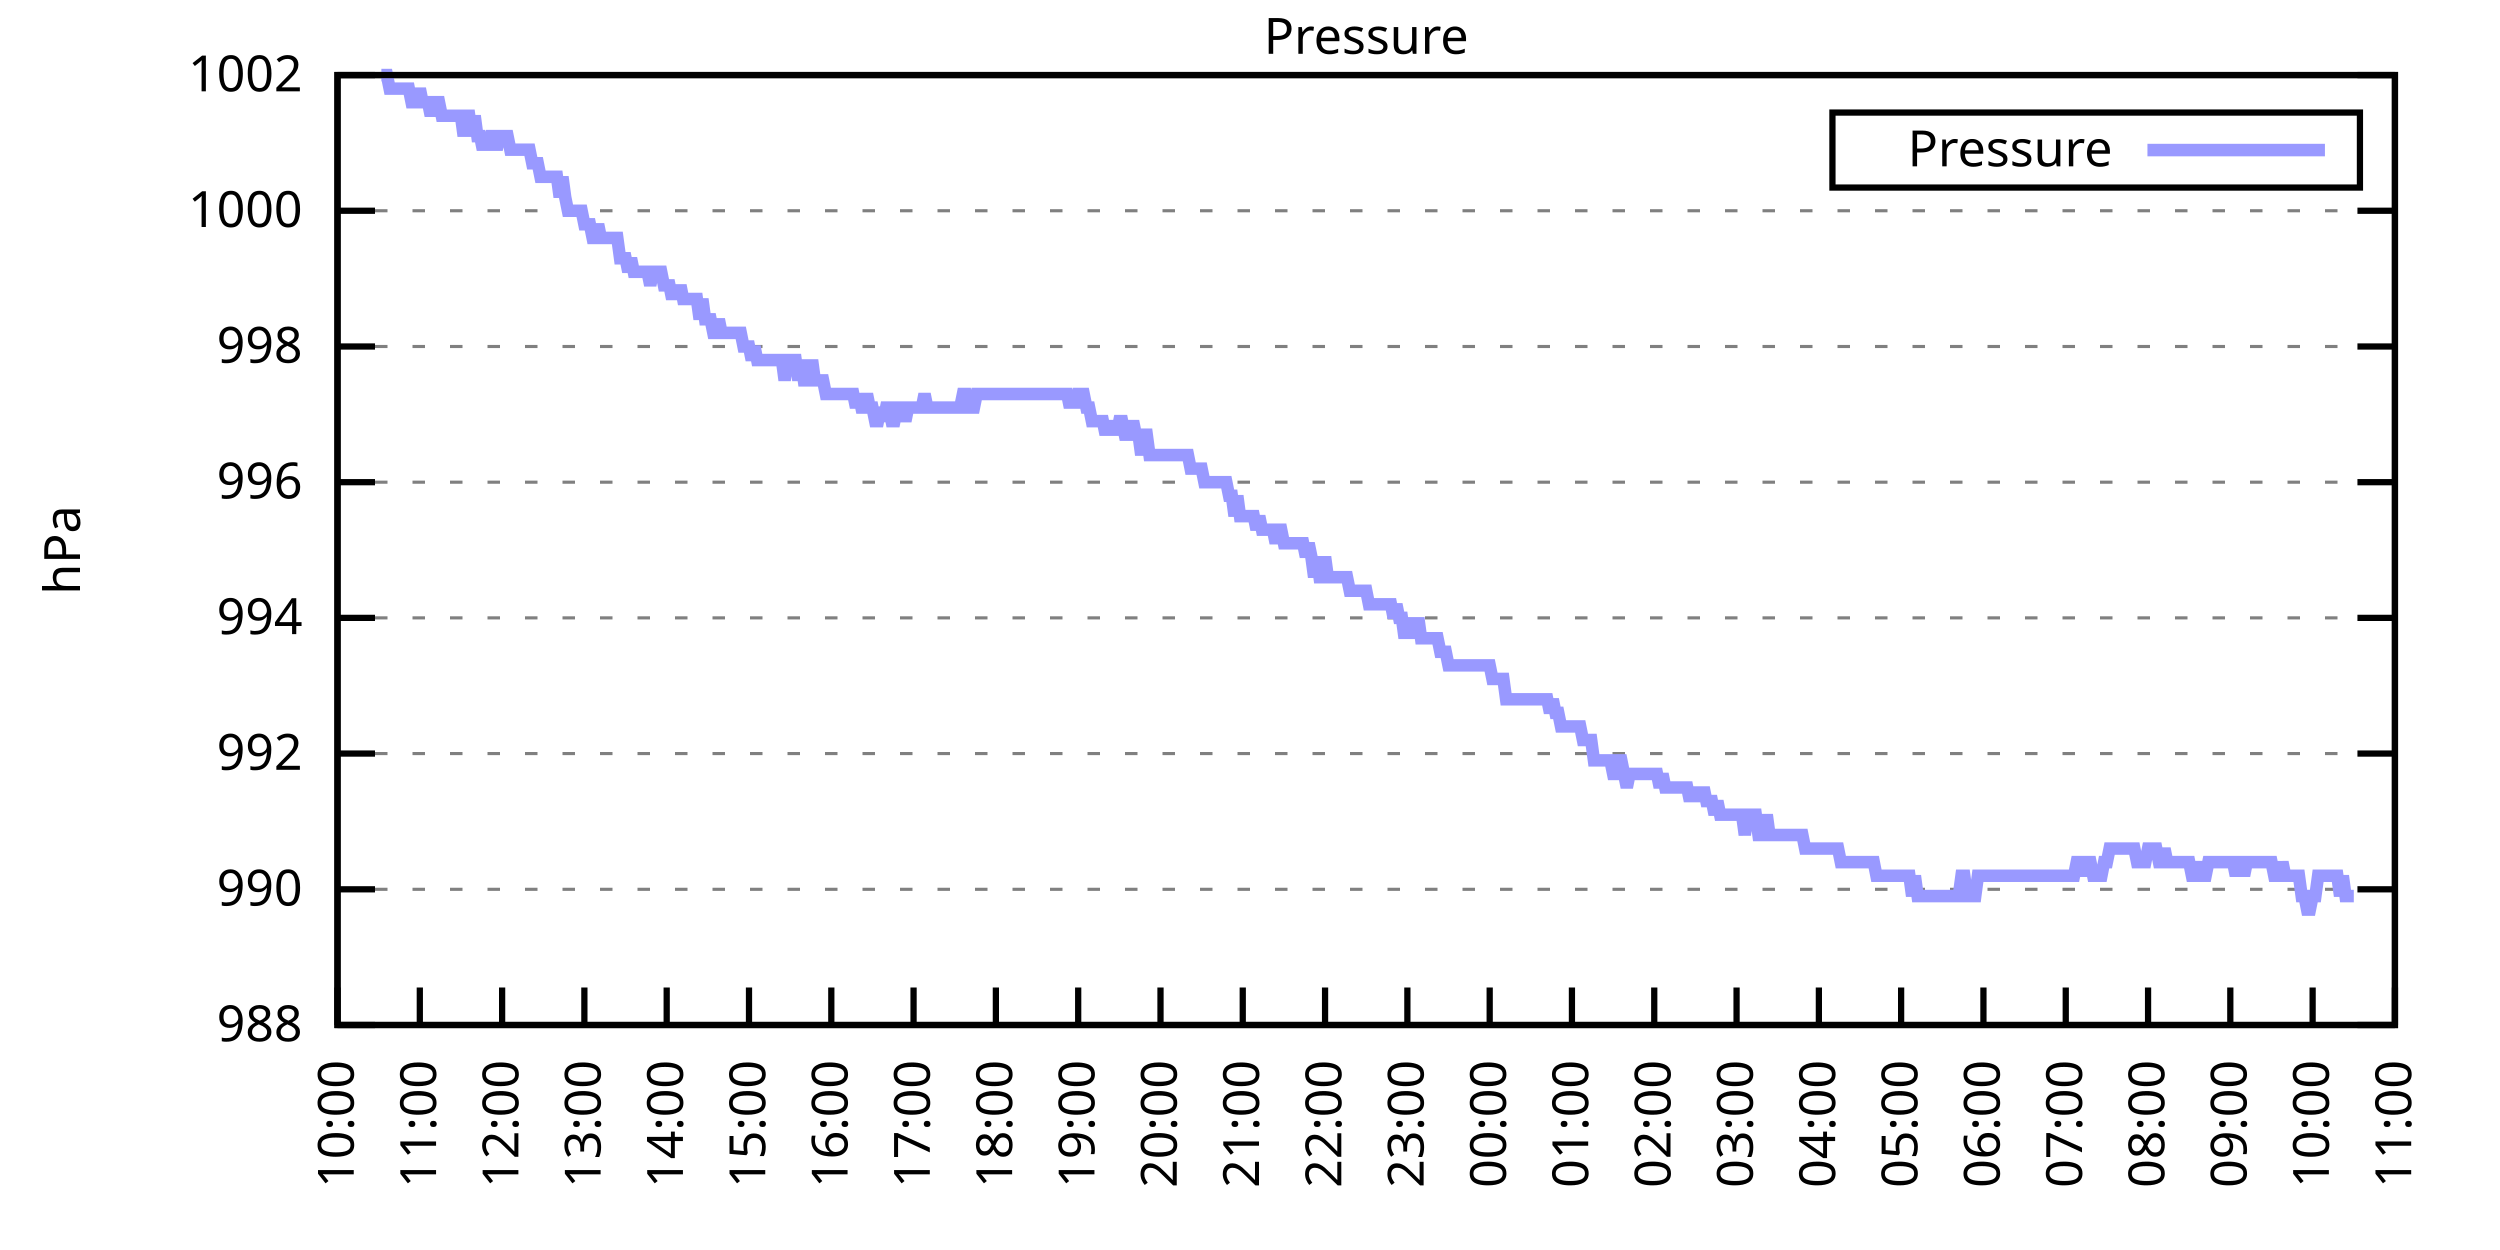
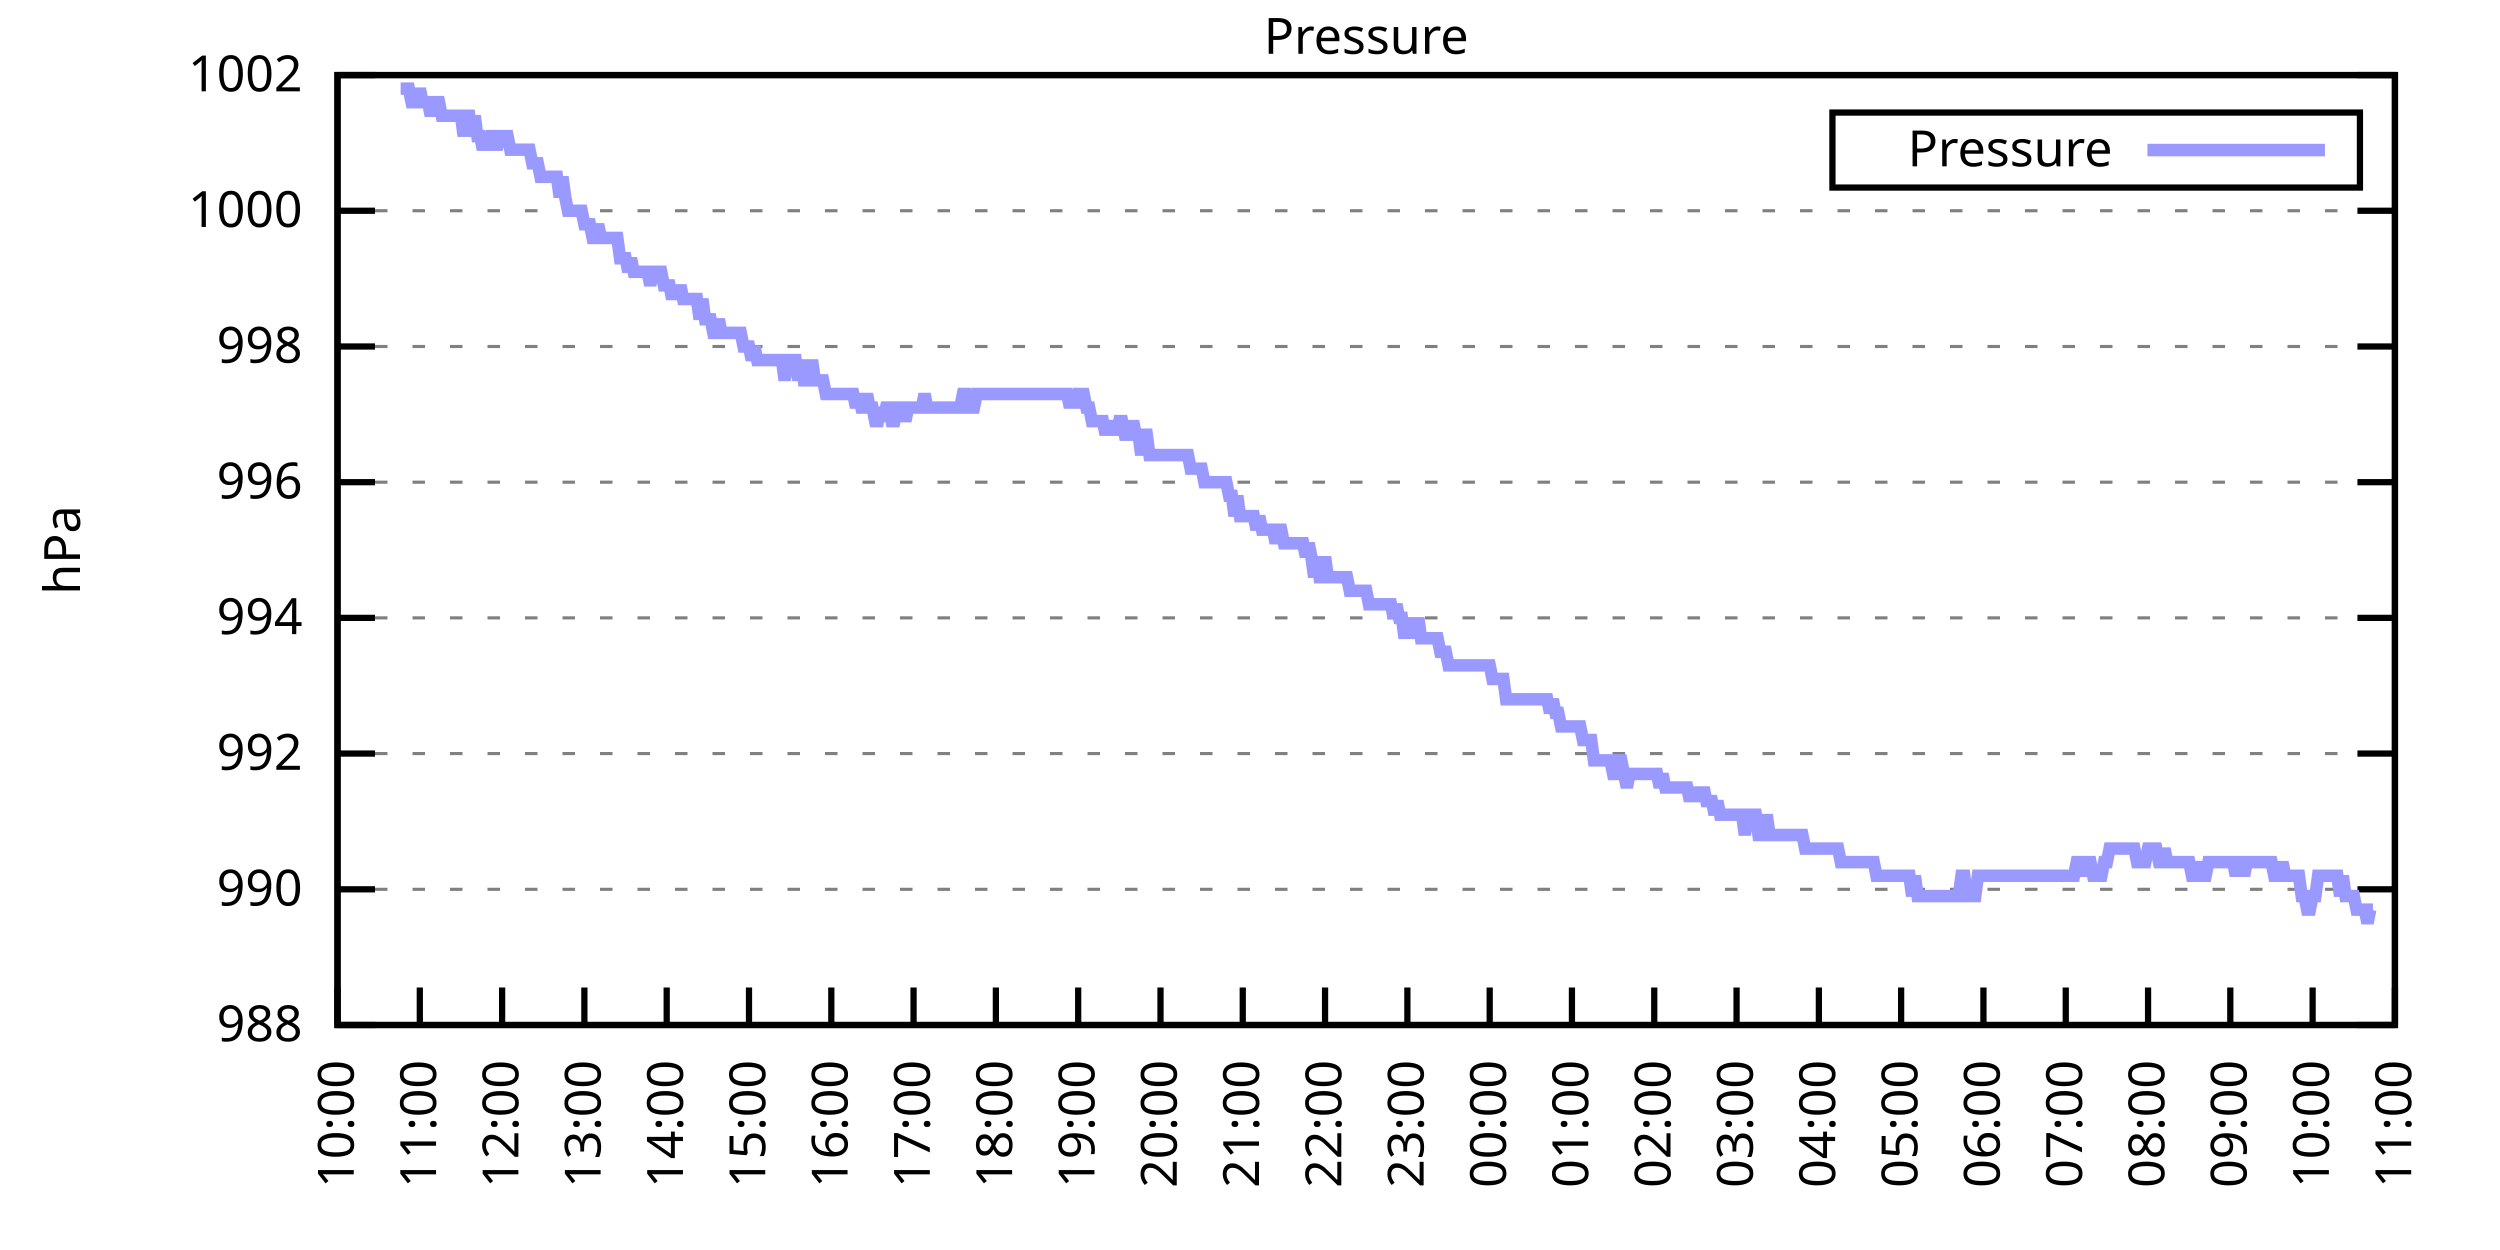
<svg xmlns="http://www.w3.org/2000/svg" xmlns:xlink="http://www.w3.org/1999/xlink" width="400" height="200" viewBox="0 0 400 200">
  <g id="gnuplot_canvas">
    <rect x="0" y="0" width="400" height="200" fill="none" />
    <defs>
      <circle id="gpDot" r="0.5" stroke-width="0.5" stroke="currentColor" />
      <path id="gpPt0" stroke-width="0.333" stroke="currentColor" d="M-1,0 h2 M0,-1 v2" />
      <path id="gpPt1" stroke-width="0.333" stroke="currentColor" d="M-1,-1 L1,1 M1,-1 L-1,1" />
      <path id="gpPt2" stroke-width="0.333" stroke="currentColor" d="M-1,0 L1,0 M0,-1 L0,1 M-1,-1 L1,1 M-1,1 L1,-1" />
      <rect id="gpPt3" stroke-width="0.333" stroke="currentColor" x="-1" y="-1" width="2" height="2" />
      <rect id="gpPt4" stroke-width="0.333" stroke="currentColor" fill="currentColor" x="-1" y="-1" width="2" height="2" />
      <circle id="gpPt5" stroke-width="0.333" stroke="currentColor" cx="0" cy="0" r="1" />
      <use xlink:href="#gpPt5" id="gpPt6" fill="currentColor" stroke="none" />
      <path id="gpPt7" stroke-width="0.333" stroke="currentColor" d="M0,-1.33 L-1.33,0.67 L1.33,0.67 z" />
      <use xlink:href="#gpPt7" id="gpPt8" fill="currentColor" stroke="none" />
      <use xlink:href="#gpPt7" id="gpPt9" stroke="currentColor" transform="rotate(180)" />
      <use xlink:href="#gpPt9" id="gpPt10" fill="currentColor" stroke="none" />
      <use xlink:href="#gpPt3" id="gpPt11" stroke="currentColor" transform="rotate(45)" />
      <use xlink:href="#gpPt11" id="gpPt12" fill="currentColor" stroke="none" />
      <path id="gpPt13" stroke-width="0.333" stroke="currentColor" d="M0,1.330 L1.265,0.411 L0.782,-1.067 L-0.782,-1.076 L-1.265,0.411 z" />
      <use xlink:href="#gpPt13" id="gpPt14" fill="currentColor" stroke="none" />
      <filter id="textbox" filterUnits="objectBoundingBox" x="0" y="0" height="1" width="1">
        <feFlood flood-color="white" flood-opacity="1" result="bgnd" />
        <feComposite in="SourceGraphic" in2="bgnd" operator="atop" />
      </filter>
      <filter id="greybox" filterUnits="objectBoundingBox" x="0" y="0" height="1" width="1">
        <feFlood flood-color="lightgrey" flood-opacity="1" result="grey" />
        <feComposite in="SourceGraphic" in2="grey" operator="atop" />
      </filter>
    </defs>
    <g fill="none" color="white" stroke="currentColor" stroke-width="1.00" stroke-linecap="butt" stroke-linejoin="miter">
</g>
    <g fill="none" color="black" stroke="currentColor" stroke-width="1.00" stroke-linecap="butt" stroke-linejoin="miter">
      <g stroke="none" shape-rendering="crispEdges">
        <polygon fill="rgb(255, 255, 255)" points="54.00,164.00 383.18,164.00 383.18,12.02 54.00,12.02 " />
      </g>
    </g>
    <g fill="none" color="black" stroke="currentColor" stroke-width="1.00" stroke-linecap="butt" stroke-linejoin="miter">
</g>
    <g fill="none" color="black" stroke="black" stroke-width="0.50" stroke-linecap="butt" stroke-linejoin="miter">
</g>
    <g fill="none" color="gray" stroke="currentColor" stroke-width="0.50" stroke-linecap="butt" stroke-linejoin="miter">
      <path stroke="gray" stroke-dasharray="2,4" class="gridline" d="M54.00,164.00 L383.19,164.00  " />
    </g>
    <g fill="none" color="gray" stroke="gray" stroke-width="1.00" stroke-linecap="butt" stroke-linejoin="miter">
</g>
    <g fill="none" color="black" stroke="currentColor" stroke-width="1.00" stroke-linecap="butt" stroke-linejoin="miter">
      <path stroke="black" d="M54.00,164.00 L60.00,164.00 M383.19,164.00 L377.19,164.00  " />
      <g transform="translate(48.40,166.60)" stroke="none" fill="black" font-family="Sans" font-size="8.00" text-anchor="end">
        <text>
          <tspan font-family="Sans"> 988</tspan>
        </text>
      </g>
    </g>
    <g fill="none" color="black" stroke="currentColor" stroke-width="1.00" stroke-linecap="butt" stroke-linejoin="miter">
</g>
    <g fill="none" color="black" stroke="black" stroke-width="0.50" stroke-linecap="butt" stroke-linejoin="miter">
</g>
    <g fill="none" color="gray" stroke="currentColor" stroke-width="0.50" stroke-linecap="butt" stroke-linejoin="miter">
      <path stroke="gray" stroke-dasharray="2,4" class="gridline" d="M54.00,142.29 L383.19,142.29  " />
    </g>
    <g fill="none" color="gray" stroke="gray" stroke-width="1.00" stroke-linecap="butt" stroke-linejoin="miter">
</g>
    <g fill="none" color="black" stroke="currentColor" stroke-width="1.00" stroke-linecap="butt" stroke-linejoin="miter">
      <path stroke="black" d="M54.00,142.29 L60.00,142.29 M383.19,142.29 L377.19,142.29  " />
      <g transform="translate(48.40,144.89)" stroke="none" fill="black" font-family="Sans" font-size="8.00" text-anchor="end">
        <text>
          <tspan font-family="Sans"> 990</tspan>
        </text>
      </g>
    </g>
    <g fill="none" color="black" stroke="currentColor" stroke-width="1.00" stroke-linecap="butt" stroke-linejoin="miter">
</g>
    <g fill="none" color="black" stroke="black" stroke-width="0.50" stroke-linecap="butt" stroke-linejoin="miter">
</g>
    <g fill="none" color="gray" stroke="currentColor" stroke-width="0.50" stroke-linecap="butt" stroke-linejoin="miter">
      <path stroke="gray" stroke-dasharray="2,4" class="gridline" d="M54.00,120.57 L383.19,120.57  " />
    </g>
    <g fill="none" color="gray" stroke="gray" stroke-width="1.00" stroke-linecap="butt" stroke-linejoin="miter">
</g>
    <g fill="none" color="black" stroke="currentColor" stroke-width="1.00" stroke-linecap="butt" stroke-linejoin="miter">
      <path stroke="black" d="M54.00,120.57 L60.00,120.57 M383.19,120.57 L377.19,120.57  " />
      <g transform="translate(48.40,123.17)" stroke="none" fill="black" font-family="Sans" font-size="8.00" text-anchor="end">
        <text>
          <tspan font-family="Sans"> 992</tspan>
        </text>
      </g>
    </g>
    <g fill="none" color="black" stroke="currentColor" stroke-width="1.00" stroke-linecap="butt" stroke-linejoin="miter">
</g>
    <g fill="none" color="black" stroke="black" stroke-width="0.50" stroke-linecap="butt" stroke-linejoin="miter">
</g>
    <g fill="none" color="gray" stroke="currentColor" stroke-width="0.50" stroke-linecap="butt" stroke-linejoin="miter">
      <path stroke="gray" stroke-dasharray="2,4" class="gridline" d="M54.00,98.86 L383.19,98.86  " />
    </g>
    <g fill="none" color="gray" stroke="gray" stroke-width="1.00" stroke-linecap="butt" stroke-linejoin="miter">
</g>
    <g fill="none" color="black" stroke="currentColor" stroke-width="1.00" stroke-linecap="butt" stroke-linejoin="miter">
      <path stroke="black" d="M54.00,98.86 L60.00,98.86 M383.19,98.86 L377.19,98.86  " />
      <g transform="translate(48.40,101.46)" stroke="none" fill="black" font-family="Sans" font-size="8.00" text-anchor="end">
        <text>
          <tspan font-family="Sans"> 994</tspan>
        </text>
      </g>
    </g>
    <g fill="none" color="black" stroke="currentColor" stroke-width="1.00" stroke-linecap="butt" stroke-linejoin="miter">
</g>
    <g fill="none" color="black" stroke="black" stroke-width="0.50" stroke-linecap="butt" stroke-linejoin="miter">
</g>
    <g fill="none" color="gray" stroke="currentColor" stroke-width="0.50" stroke-linecap="butt" stroke-linejoin="miter">
      <path stroke="gray" stroke-dasharray="2,4" class="gridline" d="M54.00,77.15 L383.19,77.15  " />
    </g>
    <g fill="none" color="gray" stroke="gray" stroke-width="1.00" stroke-linecap="butt" stroke-linejoin="miter">
</g>
    <g fill="none" color="black" stroke="currentColor" stroke-width="1.00" stroke-linecap="butt" stroke-linejoin="miter">
      <path stroke="black" d="M54.00,77.15 L60.00,77.15 M383.19,77.15 L377.19,77.15  " />
      <g transform="translate(48.40,79.75)" stroke="none" fill="black" font-family="Sans" font-size="8.00" text-anchor="end">
        <text>
          <tspan font-family="Sans"> 996</tspan>
        </text>
      </g>
    </g>
    <g fill="none" color="black" stroke="currentColor" stroke-width="1.00" stroke-linecap="butt" stroke-linejoin="miter">
</g>
    <g fill="none" color="black" stroke="black" stroke-width="0.50" stroke-linecap="butt" stroke-linejoin="miter">
</g>
    <g fill="none" color="gray" stroke="currentColor" stroke-width="0.50" stroke-linecap="butt" stroke-linejoin="miter">
      <path stroke="gray" stroke-dasharray="2,4" class="gridline" d="M54.00,55.44 L383.19,55.44  " />
    </g>
    <g fill="none" color="gray" stroke="gray" stroke-width="1.00" stroke-linecap="butt" stroke-linejoin="miter">
</g>
    <g fill="none" color="black" stroke="currentColor" stroke-width="1.00" stroke-linecap="butt" stroke-linejoin="miter">
      <path stroke="black" d="M54.00,55.44 L60.00,55.44 M383.19,55.44 L377.19,55.44  " />
      <g transform="translate(48.40,58.04)" stroke="none" fill="black" font-family="Sans" font-size="8.00" text-anchor="end">
        <text>
          <tspan font-family="Sans"> 998</tspan>
        </text>
      </g>
    </g>
    <g fill="none" color="black" stroke="currentColor" stroke-width="1.00" stroke-linecap="butt" stroke-linejoin="miter">
</g>
    <g fill="none" color="black" stroke="black" stroke-width="0.50" stroke-linecap="butt" stroke-linejoin="miter">
</g>
    <g fill="none" color="gray" stroke="currentColor" stroke-width="0.50" stroke-linecap="butt" stroke-linejoin="miter">
      <path stroke="gray" stroke-dasharray="2,4" class="gridline" d="M54.00,33.72 L383.19,33.72  " />
    </g>
    <g fill="none" color="gray" stroke="gray" stroke-width="1.00" stroke-linecap="butt" stroke-linejoin="miter">
</g>
    <g fill="none" color="black" stroke="currentColor" stroke-width="1.00" stroke-linecap="butt" stroke-linejoin="miter">
      <path stroke="black" d="M54.00,33.72 L60.00,33.72 M383.19,33.72 L377.19,33.72  " />
      <g transform="translate(48.40,36.32)" stroke="none" fill="black" font-family="Sans" font-size="8.00" text-anchor="end">
        <text>
          <tspan font-family="Sans"> 1000</tspan>
        </text>
      </g>
    </g>
    <g fill="none" color="black" stroke="currentColor" stroke-width="1.00" stroke-linecap="butt" stroke-linejoin="miter">
</g>
    <g fill="none" color="black" stroke="black" stroke-width="0.50" stroke-linecap="butt" stroke-linejoin="miter">
</g>
    <g fill="none" color="gray" stroke="currentColor" stroke-width="0.50" stroke-linecap="butt" stroke-linejoin="miter">
      <path stroke="gray" stroke-dasharray="2,4" class="gridline" d="M54.00,12.01 L383.19,12.01  " />
    </g>
    <g fill="none" color="gray" stroke="gray" stroke-width="1.00" stroke-linecap="butt" stroke-linejoin="miter">
</g>
    <g fill="none" color="black" stroke="currentColor" stroke-width="1.00" stroke-linecap="butt" stroke-linejoin="miter">
      <path stroke="black" d="M54.00,12.01 L60.00,12.01 M383.19,12.01 L377.19,12.01  " />
      <g transform="translate(48.40,14.61)" stroke="none" fill="black" font-family="Sans" font-size="8.00" text-anchor="end">
        <text>
          <tspan font-family="Sans"> 1002</tspan>
        </text>
      </g>
    </g>
    <g fill="none" color="black" stroke="currentColor" stroke-width="1.00" stroke-linecap="butt" stroke-linejoin="miter">
      <path stroke="black" d="M54.00,164.00 L54.00,158.00  " />
      <g transform="translate(56.60,169.60) rotate(270.00)" stroke="none" fill="black" font-family="Sans" font-size="8.00" text-anchor="end">
        <text>
          <tspan font-family="Sans">10:00</tspan>
        </text>
      </g>
    </g>
    <g fill="none" color="black" stroke="currentColor" stroke-width="1.00" stroke-linecap="butt" stroke-linejoin="miter">
      <path stroke="black" d="M67.17,164.00 L67.17,158.00  " />
      <g transform="translate(69.77,169.60) rotate(270.00)" stroke="none" fill="black" font-family="Sans" font-size="8.00" text-anchor="end">
        <text>
          <tspan font-family="Sans">11:00</tspan>
        </text>
      </g>
    </g>
    <g fill="none" color="black" stroke="currentColor" stroke-width="1.00" stroke-linecap="butt" stroke-linejoin="miter">
      <path stroke="black" d="M80.34,164.00 L80.34,158.00  " />
      <g transform="translate(82.94,169.60) rotate(270.00)" stroke="none" fill="black" font-family="Sans" font-size="8.00" text-anchor="end">
        <text>
          <tspan font-family="Sans">12:00</tspan>
        </text>
      </g>
    </g>
    <g fill="none" color="black" stroke="currentColor" stroke-width="1.00" stroke-linecap="butt" stroke-linejoin="miter">
      <path stroke="black" d="M93.50,164.00 L93.50,158.00  " />
      <g transform="translate(96.10,169.60) rotate(270.00)" stroke="none" fill="black" font-family="Sans" font-size="8.00" text-anchor="end">
        <text>
          <tspan font-family="Sans">13:00</tspan>
        </text>
      </g>
    </g>
    <g fill="none" color="black" stroke="currentColor" stroke-width="1.00" stroke-linecap="butt" stroke-linejoin="miter">
      <path stroke="black" d="M106.67,164.00 L106.67,158.00  " />
      <g transform="translate(109.27,169.60) rotate(270.00)" stroke="none" fill="black" font-family="Sans" font-size="8.00" text-anchor="end">
        <text>
          <tspan font-family="Sans">14:00</tspan>
        </text>
      </g>
    </g>
    <g fill="none" color="black" stroke="currentColor" stroke-width="1.00" stroke-linecap="butt" stroke-linejoin="miter">
      <path stroke="black" d="M119.84,164.00 L119.84,158.00  " />
      <g transform="translate(122.44,169.60) rotate(270.00)" stroke="none" fill="black" font-family="Sans" font-size="8.00" text-anchor="end">
        <text>
          <tspan font-family="Sans">15:00</tspan>
        </text>
      </g>
    </g>
    <g fill="none" color="black" stroke="currentColor" stroke-width="1.00" stroke-linecap="butt" stroke-linejoin="miter">
      <path stroke="black" d="M133.01,164.00 L133.01,158.00  " />
      <g transform="translate(135.61,169.60) rotate(270.00)" stroke="none" fill="black" font-family="Sans" font-size="8.00" text-anchor="end">
        <text>
          <tspan font-family="Sans">16:00</tspan>
        </text>
      </g>
    </g>
    <g fill="none" color="black" stroke="currentColor" stroke-width="1.00" stroke-linecap="butt" stroke-linejoin="miter">
      <path stroke="black" d="M146.17,164.00 L146.17,158.00  " />
      <g transform="translate(148.77,169.60) rotate(270.00)" stroke="none" fill="black" font-family="Sans" font-size="8.00" text-anchor="end">
        <text>
          <tspan font-family="Sans">17:00</tspan>
        </text>
      </g>
    </g>
    <g fill="none" color="black" stroke="currentColor" stroke-width="1.00" stroke-linecap="butt" stroke-linejoin="miter">
      <path stroke="black" d="M159.34,164.00 L159.34,158.00  " />
      <g transform="translate(161.94,169.60) rotate(270.00)" stroke="none" fill="black" font-family="Sans" font-size="8.00" text-anchor="end">
        <text>
          <tspan font-family="Sans">18:00</tspan>
        </text>
      </g>
    </g>
    <g fill="none" color="black" stroke="currentColor" stroke-width="1.00" stroke-linecap="butt" stroke-linejoin="miter">
      <path stroke="black" d="M172.51,164.00 L172.51,158.00  " />
      <g transform="translate(175.11,169.60) rotate(270.00)" stroke="none" fill="black" font-family="Sans" font-size="8.00" text-anchor="end">
        <text>
          <tspan font-family="Sans">19:00</tspan>
        </text>
      </g>
    </g>
    <g fill="none" color="black" stroke="currentColor" stroke-width="1.00" stroke-linecap="butt" stroke-linejoin="miter">
      <path stroke="black" d="M185.68,164.00 L185.68,158.00  " />
      <g transform="translate(188.28,169.60) rotate(270.00)" stroke="none" fill="black" font-family="Sans" font-size="8.00" text-anchor="end">
        <text>
          <tspan font-family="Sans">20:00</tspan>
        </text>
      </g>
    </g>
    <g fill="none" color="black" stroke="currentColor" stroke-width="1.00" stroke-linecap="butt" stroke-linejoin="miter">
      <path stroke="black" d="M198.84,164.00 L198.84,158.00  " />
      <g transform="translate(201.44,169.60) rotate(270.00)" stroke="none" fill="black" font-family="Sans" font-size="8.00" text-anchor="end">
        <text>
          <tspan font-family="Sans">21:00</tspan>
        </text>
      </g>
    </g>
    <g fill="none" color="black" stroke="currentColor" stroke-width="1.00" stroke-linecap="butt" stroke-linejoin="miter">
      <path stroke="black" d="M212.01,164.00 L212.01,158.00  " />
      <g transform="translate(214.61,169.60) rotate(270.00)" stroke="none" fill="black" font-family="Sans" font-size="8.00" text-anchor="end">
        <text>
          <tspan font-family="Sans">22:00</tspan>
        </text>
      </g>
    </g>
    <g fill="none" color="black" stroke="currentColor" stroke-width="1.00" stroke-linecap="butt" stroke-linejoin="miter">
      <path stroke="black" d="M225.18,164.00 L225.18,158.00  " />
      <g transform="translate(227.78,169.60) rotate(270.00)" stroke="none" fill="black" font-family="Sans" font-size="8.00" text-anchor="end">
        <text>
          <tspan font-family="Sans">23:00</tspan>
        </text>
      </g>
    </g>
    <g fill="none" color="black" stroke="currentColor" stroke-width="1.00" stroke-linecap="butt" stroke-linejoin="miter">
      <path stroke="black" d="M238.35,164.00 L238.35,158.00  " />
      <g transform="translate(240.95,169.60) rotate(270.00)" stroke="none" fill="black" font-family="Sans" font-size="8.00" text-anchor="end">
        <text>
          <tspan font-family="Sans">00:00</tspan>
        </text>
      </g>
    </g>
    <g fill="none" color="black" stroke="currentColor" stroke-width="1.00" stroke-linecap="butt" stroke-linejoin="miter">
      <path stroke="black" d="M251.51,164.00 L251.51,158.00  " />
      <g transform="translate(254.11,169.60) rotate(270.00)" stroke="none" fill="black" font-family="Sans" font-size="8.00" text-anchor="end">
        <text>
          <tspan font-family="Sans">01:00</tspan>
        </text>
      </g>
    </g>
    <g fill="none" color="black" stroke="currentColor" stroke-width="1.00" stroke-linecap="butt" stroke-linejoin="miter">
      <path stroke="black" d="M264.68,164.00 L264.68,158.00  " />
      <g transform="translate(267.28,169.60) rotate(270.00)" stroke="none" fill="black" font-family="Sans" font-size="8.00" text-anchor="end">
        <text>
          <tspan font-family="Sans">02:00</tspan>
        </text>
      </g>
    </g>
    <g fill="none" color="black" stroke="currentColor" stroke-width="1.00" stroke-linecap="butt" stroke-linejoin="miter">
      <path stroke="black" d="M277.85,164.00 L277.85,158.00  " />
      <g transform="translate(280.45,169.60) rotate(270.00)" stroke="none" fill="black" font-family="Sans" font-size="8.00" text-anchor="end">
        <text>
          <tspan font-family="Sans">03:00</tspan>
        </text>
      </g>
    </g>
    <g fill="none" color="black" stroke="currentColor" stroke-width="1.00" stroke-linecap="butt" stroke-linejoin="miter">
      <path stroke="black" d="M291.02,164.00 L291.02,158.00  " />
      <g transform="translate(293.62,169.60) rotate(270.00)" stroke="none" fill="black" font-family="Sans" font-size="8.00" text-anchor="end">
        <text>
          <tspan font-family="Sans">04:00</tspan>
        </text>
      </g>
    </g>
    <g fill="none" color="black" stroke="currentColor" stroke-width="1.00" stroke-linecap="butt" stroke-linejoin="miter">
      <path stroke="black" d="M304.18,164.00 L304.18,158.00  " />
      <g transform="translate(306.78,169.60) rotate(270.00)" stroke="none" fill="black" font-family="Sans" font-size="8.00" text-anchor="end">
        <text>
          <tspan font-family="Sans">05:00</tspan>
        </text>
      </g>
    </g>
    <g fill="none" color="black" stroke="currentColor" stroke-width="1.00" stroke-linecap="butt" stroke-linejoin="miter">
      <path stroke="black" d="M317.35,164.00 L317.35,158.00  " />
      <g transform="translate(319.95,169.60) rotate(270.00)" stroke="none" fill="black" font-family="Sans" font-size="8.00" text-anchor="end">
        <text>
          <tspan font-family="Sans">06:00</tspan>
        </text>
      </g>
    </g>
    <g fill="none" color="black" stroke="currentColor" stroke-width="1.00" stroke-linecap="butt" stroke-linejoin="miter">
      <path stroke="black" d="M330.52,164.00 L330.52,158.00  " />
      <g transform="translate(333.12,169.60) rotate(270.00)" stroke="none" fill="black" font-family="Sans" font-size="8.00" text-anchor="end">
        <text>
          <tspan font-family="Sans">07:00</tspan>
        </text>
      </g>
    </g>
    <g fill="none" color="black" stroke="currentColor" stroke-width="1.00" stroke-linecap="butt" stroke-linejoin="miter">
      <path stroke="black" d="M343.69,164.00 L343.69,158.00  " />
      <g transform="translate(346.29,169.60) rotate(270.00)" stroke="none" fill="black" font-family="Sans" font-size="8.00" text-anchor="end">
        <text>
          <tspan font-family="Sans">08:00</tspan>
        </text>
      </g>
    </g>
    <g fill="none" color="black" stroke="currentColor" stroke-width="1.00" stroke-linecap="butt" stroke-linejoin="miter">
      <path stroke="black" d="M356.85,164.00 L356.85,158.00  " />
      <g transform="translate(359.45,169.60) rotate(270.00)" stroke="none" fill="black" font-family="Sans" font-size="8.00" text-anchor="end">
        <text>
          <tspan font-family="Sans">09:00</tspan>
        </text>
      </g>
    </g>
    <g fill="none" color="black" stroke="currentColor" stroke-width="1.00" stroke-linecap="butt" stroke-linejoin="miter">
      <path stroke="black" d="M370.02,164.00 L370.02,158.00  " />
      <g transform="translate(372.62,169.60) rotate(270.00)" stroke="none" fill="black" font-family="Sans" font-size="8.00" text-anchor="end">
        <text>
          <tspan font-family="Sans">10:00</tspan>
        </text>
      </g>
    </g>
    <g fill="none" color="black" stroke="currentColor" stroke-width="1.00" stroke-linecap="butt" stroke-linejoin="miter">
      <path stroke="black" d="M383.19,164.00 L383.19,158.00  " />
      <g transform="translate(385.79,169.60) rotate(270.00)" stroke="none" fill="black" font-family="Sans" font-size="8.00" text-anchor="end">
        <text>
          <tspan font-family="Sans">11:00</tspan>
        </text>
      </g>
    </g>
    <g fill="none" color="black" stroke="currentColor" stroke-width="1.00" stroke-linecap="butt" stroke-linejoin="miter">
</g>
    <g fill="none" color="black" stroke="currentColor" stroke-width="1.00" stroke-linecap="butt" stroke-linejoin="miter">
      <path stroke="black" d="M54.00,12.01 L54.00,164.00 L383.19,164.00 L383.19,12.01 L54.00,12.01 Z  " />
    </g>
    <g fill="none" color="black" stroke="currentColor" stroke-width="1.00" stroke-linecap="butt" stroke-linejoin="miter">
</g>
    <g fill="none" color="black" stroke="currentColor" stroke-width="1.00" stroke-linecap="butt" stroke-linejoin="miter">
      <path stroke="black" d="M293.19,30.01 L293.19,18.01 L377.59,18.01 L377.59,30.01 L293.19,30.01 Z  " />
    </g>
    <g id="Pressure_plot_1">
      <g fill="none" color="white" stroke="black" stroke-width="2.00" stroke-linecap="butt" stroke-linejoin="miter">
</g>
      <g fill="none" color="black" stroke="currentColor" stroke-width="2.00" stroke-linecap="butt" stroke-linejoin="miter">
        <g transform="translate(337.99,26.61)" stroke="none" fill="black" font-family="Sans" font-size="8.00" text-anchor="end">
          <text>
            <tspan font-family="Sans">Pressure</tspan>
          </text>
        </g>
      </g>
      <g fill="none" color="black" stroke="currentColor" stroke-width="2.00" stroke-linecap="butt" stroke-linejoin="miter">
-         <path stroke="rgb(153, 153, 255)" d="M343.59,24.01 L371.99,24.01 M61.02,12.01 L61.46,12.01 L61.90,12.01 L62.34,14.18 L62.78,14.18 L63.22,14.18   L63.66,14.18 L64.10,14.18 L64.53,14.18 L64.97,14.18 L65.41,14.18 L65.85,16.35 L66.29,16.35 L66.73,16.35   L67.17,14.18 L67.61,16.35 L68.05,16.35 L68.48,16.35 L68.92,18.52 L69.36,16.35 L69.80,16.35 L70.24,16.35   L70.68,18.52 L71.12,18.52 L71.56,18.52 L72.00,18.52 L72.43,18.52 L72.87,18.52 L73.31,18.52 L73.75,18.52   L74.19,21.78 L74.63,18.52 L75.07,18.52 L75.51,21.78 L75.95,18.52 L76.38,21.78 L76.82,21.78 L77.26,23.95   L77.70,21.78 L78.14,23.95 L78.58,21.78 L79.02,21.78 L79.46,23.95 L79.90,21.78 L80.34,21.78 L80.77,21.78   L81.21,21.78 L81.65,23.95 L82.09,23.95 L82.53,23.95 L82.97,23.95 L83.41,23.95 L83.85,23.95 L84.29,23.95   L84.72,23.95 L85.16,26.12 L85.60,26.12 L86.04,26.12 L86.48,28.29 L86.92,28.29 L87.36,28.29 L87.80,28.29   L88.24,28.29 L88.67,28.29 L89.11,28.29 L89.55,31.55 L89.99,28.29 L90.43,31.55 L90.87,33.72 L91.31,33.72   L91.75,33.72 L92.19,33.72 L92.62,33.72 L93.06,33.72 L93.50,35.89 L93.94,35.89 L94.38,35.89 L94.82,38.07   L95.26,38.07 L95.70,35.89 L96.14,38.07 L96.58,38.07 L97.01,38.07 L97.45,38.07 L97.89,38.07 L98.33,38.07   L98.77,38.07 L99.21,41.32 L99.65,41.32 L100.09,41.32 L100.53,43.49 L100.96,41.32 L101.40,43.49 L101.84,43.49   L102.28,43.49 L102.72,43.49 L103.16,43.49 L103.60,43.49 L104.04,45.66 L104.48,43.49 L104.91,43.49 L105.35,43.49   L105.79,43.49 L106.23,45.66 L106.67,45.66 L107.11,45.66 L107.55,47.84 L107.99,45.66 L108.43,47.84 L108.87,45.66   L109.30,47.84 L109.74,47.84 L110.18,47.84 L110.62,47.84 L111.06,47.84 L111.50,47.84 L111.94,51.09 L112.38,47.84   L112.82,51.09 L113.25,51.09 L113.69,51.09 L114.13,53.26 L114.57,53.26 L115.01,51.09 L115.45,53.26 L115.89,53.26   L116.33,53.26 L116.77,53.26 L117.20,53.26 L117.64,53.26 L118.08,53.26 L118.52,53.26 L118.96,55.44 L119.40,55.44   L119.84,55.44 L120.28,57.61 L120.72,55.44 L121.15,57.61 L121.59,57.61 L122.03,57.61 L122.47,57.61 L122.91,57.61   L123.35,57.61 L123.79,57.61 L124.23,57.61 L124.67,57.61 L125.11,57.61 L125.54,60.86 L125.98,57.61 L126.42,57.61   L126.86,57.61 L127.30,57.61 L127.74,60.86 L128.18,57.61 L128.62,60.86 L129.06,60.86 L129.49,60.86 L129.93,57.61   L130.37,60.86 L130.81,60.86 L131.25,60.86 L131.69,60.86 L132.13,63.04 L132.57,63.04 L133.01,63.04 L133.44,63.04   L133.88,63.04 L134.32,63.04 L134.76,63.04 L135.20,63.04 L135.64,63.04 L136.08,63.04 L136.52,63.04 L136.96,65.21   L137.39,63.04 L137.83,65.21 L138.27,65.21 L138.71,63.04 L139.15,65.21 L139.59,65.21 L140.03,67.38 L140.47,67.38   L140.91,65.21 L141.35,67.38 L141.78,65.21 L142.22,65.21 L142.66,67.38 L143.10,67.38 L143.54,65.21 L143.98,65.21   L144.42,65.21 L144.86,67.38 L145.30,65.21 L145.73,65.21 L146.17,65.21 L146.61,65.21 L147.05,65.21 L147.49,65.21   L147.93,63.04 L148.37,65.21 L148.81,65.21 L149.25,65.21 L149.68,65.21 L150.12,65.21 L150.56,65.21 L151.00,65.21   L151.44,65.21 L151.88,65.21 L152.32,65.21 L152.76,65.21 L153.20,65.21 L153.63,65.21 L154.07,63.04 L154.51,63.04   L154.95,65.21 L155.39,65.21 L155.83,65.21 L156.27,63.04 L156.71,63.04 L157.15,63.04 L157.59,63.04 L158.02,63.04   L158.46,63.04 L158.90,63.04 L159.34,63.04 L159.78,63.04 L160.22,63.04 L160.66,63.04 L161.10,63.04 L161.54,63.04   L161.97,63.04 L162.41,63.04 L162.85,63.04 L163.29,63.04 L163.73,63.04 L164.17,63.04 L164.61,63.04 L165.05,63.04   L165.49,63.04 L165.92,63.04 L166.36,63.04 L166.80,63.04 L167.24,63.04 L167.68,63.04 L168.12,63.04 L168.56,63.04   L169.00,63.04 L169.44,63.04 L169.87,63.04 L170.31,63.04 L170.75,63.04 L171.19,65.21 L171.63,63.04 L172.07,65.21   L172.51,63.04 L172.95,63.04 L173.39,63.04 L173.83,65.21 L174.26,65.21 L174.70,67.38 L175.14,67.38 L175.58,67.38   L176.02,67.38 L176.46,67.38 L176.90,69.55 L177.34,67.38 L177.78,69.55 L178.21,67.38 L178.65,69.55 L179.09,67.38   L179.53,67.38 L179.97,69.55 L180.41,69.55 L180.85,69.55 L181.29,67.38 L181.73,69.55 L182.16,69.55 L182.60,72.81   L183.04,69.55 L183.48,69.55 L183.92,72.81 L184.36,72.81 L184.80,72.81 L185.24,72.81 L185.68,72.81 L186.11,72.81   L186.55,72.81 L186.99,72.81 L187.43,72.81 L187.87,72.81 L188.09,72.81 L188.75,72.81 L189.19,72.81 L189.63,72.81   L190.07,72.81 L190.50,74.98 L190.94,74.98 L191.38,74.98 L191.82,74.98 L192.26,74.98 L192.70,77.15 L193.14,77.15   L193.58,77.15 L194.02,77.15 L194.45,77.15 L194.89,77.15 L195.33,77.15 L195.77,77.15 L196.21,77.15 L196.65,79.32   L197.09,79.32 L197.53,82.58 L197.97,79.32 L198.40,82.58 L198.84,82.58 L199.28,82.58 L199.72,82.58 L200.16,82.58   L200.60,82.58 L201.04,84.75 L201.48,82.58 L201.92,84.75 L202.35,84.75 L202.79,84.75 L203.23,84.75 L203.67,84.75   L204.11,86.92 L204.55,84.75 L204.99,84.75 L205.43,86.92 L205.87,86.92 L206.31,86.92 L206.74,86.92 L207.18,86.92   L207.62,86.92 L208.06,86.92 L208.50,86.92 L208.94,89.09 L209.38,86.92 L209.82,89.09 L210.26,92.35 L210.69,89.09   L211.13,92.35 L211.57,92.35 L212.01,89.09 L212.45,92.35 L212.89,92.35 L213.33,92.35 L213.77,92.35 L214.21,92.35   L214.64,92.35 L215.08,92.35 L215.52,92.35 L215.96,94.52 L216.40,94.52 L216.84,94.52 L217.28,94.52 L217.72,94.52   L218.16,94.52 L218.60,94.52 L219.03,96.69 L219.47,96.69 L219.91,96.69 L220.35,96.69 L220.79,96.69 L221.23,96.69   L221.67,96.69 L222.11,96.69 L222.55,96.69 L222.98,98.86 L223.42,96.69 L223.86,98.86 L224.30,98.86 L224.74,102.12   L225.18,98.86 L225.62,102.12 L226.06,98.86 L226.50,102.12 L226.93,98.86 L227.37,102.12 L227.81,102.12 L228.25,102.12   L228.69,102.12 L229.13,102.12 L229.57,102.12 L230.01,102.12 L230.45,104.29 L230.88,104.29 L231.32,104.29 L231.76,106.46   L232.20,106.46 L232.64,106.46 L233.08,106.46 L233.52,106.46 L233.96,106.46 L234.40,106.46 L234.84,106.46 L235.27,106.46   L235.71,106.46 L236.15,106.46 L236.59,106.46 L237.03,106.46 L237.47,106.46 L237.91,106.46 L238.35,106.46 L238.79,108.63   L239.22,108.63 L239.66,108.63 L240.10,108.63 L240.54,108.63 L240.98,111.89 L241.42,111.89 L241.86,111.89 L242.30,111.89   L242.74,111.89 L243.17,111.89 L243.61,111.89 L244.05,111.89 L244.49,111.89 L244.93,111.89 L245.37,111.89 L245.81,111.89   L246.25,111.89 L246.69,111.89 L247.12,111.89 L247.56,111.89 L248.00,114.06 L248.44,111.89 L248.88,114.06 L249.32,114.06   L249.76,116.23 L250.20,116.23 L250.64,116.23 L251.08,116.23 L251.51,116.23 L251.95,116.23 L252.39,116.23 L252.83,116.23   L253.27,118.40 L253.71,118.40 L254.15,118.40 L254.59,118.40 L255.03,121.66 L255.46,121.66 L255.90,121.66 L256.34,121.66   L256.78,121.66 L257.22,121.66 L257.66,121.66 L258.10,123.83 L258.54,123.83 L258.98,121.66 L259.41,121.66 L259.85,123.83   L260.29,126.00 L260.73,123.83 L261.17,123.83 L261.61,123.83 L262.05,123.83 L262.49,123.83 L262.93,123.83 L263.36,123.83   L263.80,123.83 L264.24,123.83 L264.68,123.83 L265.12,123.83 L265.56,126.00 L266.00,123.83 L266.44,126.00 L266.88,126.00   L267.32,126.00 L267.75,126.00 L268.19,126.00 L268.63,126.00 L269.07,126.00 L269.51,126.00 L269.95,126.00 L270.39,128.17   L270.83,126.00 L271.27,128.17 L271.70,126.00 L272.14,128.17 L272.58,126.00 L273.02,128.17 L273.46,128.17 L273.90,128.17   L274.34,130.35 L274.78,128.17 L275.22,130.35 L275.65,130.35 L276.09,130.35 L276.53,130.35 L276.97,130.35 L277.41,130.35   L277.85,130.35 L278.29,130.35 L278.73,130.35 L279.17,133.60 L279.60,130.35 L280.04,130.35 L280.48,130.35 L280.92,130.35   L281.36,133.60 L281.80,133.60 L282.24,133.60 L282.68,130.35 L283.12,133.60 L283.56,133.60 L283.99,133.60 L284.43,133.60   L284.87,133.60 L285.31,133.60 L285.75,133.60 L286.19,133.60 L286.63,133.60 L287.07,133.60 L287.51,133.60 L287.94,133.60   L288.38,133.60 L288.82,135.77 L289.26,135.77 L289.70,135.77 L290.14,135.77 L290.58,135.77 L291.02,135.77 L291.46,135.77   L291.89,135.77 L292.33,135.77 L292.77,135.77 L293.21,135.77 L293.65,135.77 L294.09,135.77 L294.53,137.94 L294.97,137.94   L295.41,137.94 L295.84,137.94 L296.28,137.94 L296.72,137.94 L297.16,137.94 L297.60,137.94 L298.04,137.94 L298.48,137.94   L298.92,137.94 L299.36,137.94 L299.80,137.94 L300.23,140.12 L300.67,140.12 L301.11,140.12 L301.55,140.12 L301.99,140.12   L302.43,140.12 L302.87,140.12 L303.31,140.12 L303.75,140.12 L304.18,140.12 L304.62,140.12 L305.06,140.12 L305.50,140.12   L305.94,143.37 L306.38,140.12 L306.82,143.37 L307.26,143.37 L307.70,143.37 L308.13,143.37 L308.57,143.37 L309.01,143.37   L309.45,143.37 L309.89,143.37 L310.33,143.37 L310.77,143.37 L311.21,143.37 L311.65,143.37 L312.08,143.37 L312.52,143.37   L312.96,143.37 L313.40,143.37 L313.84,140.12 L314.28,140.12 L314.72,143.37 L315.16,143.37 L315.60,143.37 L316.04,143.37   L316.47,140.12 L316.91,140.12 L317.35,140.12 L317.79,140.12 L318.23,140.12 L318.67,140.12 L319.11,140.12 L319.55,140.12   L319.99,140.12 L320.42,140.12 L320.86,140.12 L321.30,140.12 L321.74,140.12 L322.18,140.12 L322.62,140.12 L323.06,140.12   L323.50,140.12 L323.94,140.12 L324.37,140.12 L324.81,140.12 L325.25,140.12 L325.69,140.12 L326.13,140.12 L326.57,140.12   L327.01,140.12 L327.45,140.12 L327.89,140.12 L328.33,140.12 L328.76,140.12 L329.20,140.12 L329.64,140.12 L330.08,140.12   L330.52,140.12 L330.96,140.12 L331.40,140.12 L331.84,140.12 L332.28,137.94 L332.71,137.94 L333.15,137.94 L333.59,140.12   L334.03,137.94 L334.47,137.94 L334.91,140.12 L335.35,140.12 L335.79,140.12 L336.23,140.12 L336.66,137.94 L337.10,137.94   L337.54,135.77 L337.98,135.77 L338.42,135.77 L338.86,135.77 L339.30,135.77 L339.74,135.77 L340.18,135.77 L340.61,135.77   L341.05,135.77 L341.49,135.77 L341.93,137.94 L342.37,137.94 L342.81,137.94 L343.25,137.94 L343.69,135.77 L344.13,135.77   L344.57,135.77 L345.00,135.77 L345.44,137.94 L345.88,137.94 L346.32,135.77 L346.76,137.94 L347.20,137.94 L347.64,137.94   L348.08,137.94 L348.52,137.94 L348.95,137.94 L349.39,137.94 L349.83,137.94 L350.27,137.94 L350.71,140.12 L351.15,140.12   L351.59,137.94 L352.03,140.12 L352.47,140.12 L352.90,140.12 L353.34,137.94 L353.78,137.94 L354.22,137.94 L354.66,137.94   L355.10,137.94 L355.54,137.94 L355.98,137.94 L356.42,137.94 L356.85,137.94 L357.29,137.94 L357.73,140.12 L358.17,137.94   L358.61,137.94 L359.05,140.12 L359.49,137.94 L359.93,137.94 L360.37,137.94 L360.81,137.94 L361.24,137.94 L361.68,137.94   L362.12,137.94 L362.56,137.94 L363.00,137.94 L363.44,137.94 L363.88,140.12 L364.32,140.12 L364.76,140.12 L365.19,137.94   L365.63,140.12 L366.07,140.12 L366.51,140.12 L366.95,140.12 L367.39,140.12 L367.83,140.12 L368.27,143.37 L368.71,143.37   L369.14,145.54 L369.58,145.54 L370.02,143.37 L370.46,143.37 L370.90,140.12 L371.34,140.12 L371.78,140.12 L372.22,140.12   L372.66,140.12 L373.09,140.12 L373.53,140.12 L373.97,140.12 L374.41,143.37 L374.85,140.12 L375.29,143.37 L375.73,143.37   L376.17,143.37 L376.61,143.37  " />
+         <path stroke="rgb(153, 153, 255)" d="M343.59,24.01 L371.99,24.01 M64.10,14.18 L64.53,14.18 L64.97,14.18 L65.41,14.18 L65.85,16.35 L66.29,16.35   L66.73,16.35 L67.17,14.18 L67.61,16.35 L68.05,16.35 L68.48,16.35 L68.92,18.52 L69.36,16.35 L69.80,16.35   L70.24,16.35 L70.68,18.52 L71.12,18.52 L71.56,18.52 L72.00,18.52 L72.43,18.52 L72.87,18.52 L73.31,18.52   L73.75,18.52 L74.19,21.78 L74.63,18.52 L75.07,18.52 L75.51,21.78 L75.95,18.52 L76.38,21.78 L76.82,21.78   L77.26,23.95 L77.70,21.78 L78.14,23.95 L78.58,21.78 L79.02,21.78 L79.46,23.95 L79.90,21.78 L80.34,21.78   L80.77,21.78 L81.21,21.78 L81.65,23.95 L82.09,23.95 L82.53,23.95 L82.97,23.95 L83.41,23.95 L83.85,23.95   L84.29,23.95 L84.72,23.95 L85.16,26.12 L85.60,26.12 L86.04,26.12 L86.48,28.29 L86.92,28.29 L87.36,28.29   L87.80,28.29 L88.24,28.29 L88.67,28.29 L89.11,28.29 L89.55,31.55 L89.99,28.29 L90.43,31.55 L90.87,33.72   L91.31,33.72 L91.75,33.72 L92.19,33.72 L92.62,33.72 L93.06,33.72 L93.50,35.89 L93.94,35.89 L94.38,35.89   L94.82,38.07 L95.26,38.07 L95.70,35.89 L96.14,38.07 L96.58,38.07 L97.01,38.07 L97.45,38.07 L97.89,38.07   L98.33,38.07 L98.77,38.07 L99.21,41.32 L99.65,41.32 L100.09,41.32 L100.53,43.49 L100.96,41.32 L101.40,43.49   L101.84,43.49 L102.28,43.49 L102.72,43.49 L103.16,43.49 L103.60,43.49 L104.04,45.66 L104.48,43.49 L104.91,43.49   L105.35,43.49 L105.79,43.49 L106.23,45.66 L106.67,45.66 L107.11,45.66 L107.55,47.84 L107.99,45.66 L108.43,47.84   L108.87,45.66 L109.30,47.84 L109.74,47.84 L110.18,47.84 L110.62,47.84 L111.06,47.84 L111.50,47.84 L111.94,51.09   L112.38,47.84 L112.82,51.09 L113.25,51.09 L113.69,51.09 L114.13,53.26 L114.57,53.26 L115.01,51.09 L115.45,53.26   L115.89,53.26 L116.33,53.26 L116.77,53.26 L117.20,53.26 L117.64,53.26 L118.08,53.26 L118.52,53.26 L118.96,55.44   L119.40,55.44 L119.84,55.44 L120.28,57.61 L120.72,55.44 L121.15,57.61 L121.59,57.61 L122.03,57.61 L122.47,57.61   L122.91,57.61 L123.35,57.61 L123.79,57.61 L124.23,57.61 L124.67,57.61 L125.11,57.61 L125.54,60.86 L125.98,57.61   L126.42,57.61 L126.86,57.61 L127.30,57.61 L127.74,60.86 L128.18,57.61 L128.62,60.86 L129.06,60.86 L129.49,60.86   L129.93,57.61 L130.37,60.86 L130.81,60.86 L131.25,60.86 L131.69,60.86 L132.13,63.04 L132.57,63.04 L133.01,63.04   L133.44,63.04 L133.88,63.04 L134.32,63.04 L134.76,63.04 L135.20,63.04 L135.64,63.04 L136.08,63.04 L136.52,63.04   L136.96,65.21 L137.39,63.04 L137.83,65.21 L138.27,65.21 L138.71,63.04 L139.15,65.21 L139.59,65.21 L140.03,67.38   L140.47,67.38 L140.91,65.21 L141.35,67.38 L141.78,65.21 L142.22,65.21 L142.66,67.38 L143.10,67.38 L143.54,65.21   L143.98,65.21 L144.42,65.21 L144.86,67.38 L145.30,65.21 L145.73,65.21 L146.17,65.21 L146.61,65.21 L147.05,65.21   L147.49,65.21 L147.93,63.04 L148.37,65.21 L148.81,65.21 L149.25,65.21 L149.68,65.21 L150.12,65.21 L150.56,65.21   L151.00,65.21 L151.44,65.21 L151.88,65.21 L152.32,65.21 L152.76,65.21 L153.20,65.21 L153.63,65.21 L154.07,63.04   L154.51,63.04 L154.95,65.21 L155.39,65.21 L155.83,65.21 L156.27,63.04 L156.71,63.04 L157.15,63.04 L157.59,63.04   L158.02,63.04 L158.46,63.04 L158.90,63.04 L159.34,63.04 L159.78,63.04 L160.22,63.04 L160.66,63.04 L161.10,63.04   L161.54,63.04 L161.97,63.04 L162.41,63.04 L162.85,63.04 L163.29,63.04 L163.73,63.04 L164.17,63.04 L164.61,63.04   L165.05,63.04 L165.49,63.04 L165.92,63.04 L166.36,63.04 L166.80,63.04 L167.24,63.04 L167.68,63.04 L168.12,63.04   L168.56,63.04 L169.00,63.04 L169.44,63.04 L169.87,63.04 L170.31,63.04 L170.75,63.04 L171.19,65.21 L171.63,63.04   L172.07,65.21 L172.51,63.04 L172.95,63.04 L173.39,63.04 L173.83,65.21 L174.26,65.21 L174.70,67.38 L175.14,67.38   L175.58,67.38 L176.02,67.38 L176.46,67.38 L176.90,69.55 L177.34,67.38 L177.78,69.55 L178.21,67.38 L178.65,69.55   L179.09,67.38 L179.53,67.38 L179.97,69.55 L180.41,69.55 L180.85,69.55 L181.29,67.38 L181.73,69.55 L182.16,69.55   L182.60,72.81 L183.04,69.55 L183.48,69.55 L183.92,72.81 L184.36,72.81 L184.80,72.81 L185.24,72.81 L185.68,72.81   L186.11,72.81 L186.55,72.81 L186.99,72.81 L187.43,72.81 L187.87,72.81 L188.09,72.81 L188.75,72.81 L189.19,72.81   L189.63,72.81 L190.07,72.81 L190.50,74.98 L190.94,74.98 L191.38,74.98 L191.82,74.98 L192.26,74.98 L192.70,77.15   L193.14,77.15 L193.58,77.15 L194.02,77.15 L194.45,77.15 L194.89,77.15 L195.33,77.15 L195.77,77.15 L196.21,77.15   L196.65,79.32 L197.09,79.32 L197.53,82.58 L197.97,79.32 L198.40,82.58 L198.84,82.58 L199.28,82.58 L199.72,82.58   L200.16,82.58 L200.60,82.58 L201.04,84.75 L201.48,82.58 L201.92,84.75 L202.35,84.75 L202.79,84.75 L203.23,84.75   L203.67,84.75 L204.11,86.92 L204.55,84.75 L204.99,84.75 L205.43,86.92 L205.87,86.92 L206.31,86.92 L206.74,86.92   L207.18,86.92 L207.62,86.92 L208.06,86.92 L208.50,86.92 L208.94,89.09 L209.38,86.92 L209.82,89.09 L210.26,92.35   L210.69,89.09 L211.13,92.35 L211.57,92.35 L212.01,89.09 L212.45,92.35 L212.89,92.35 L213.33,92.35 L213.77,92.35   L214.21,92.35 L214.64,92.35 L215.08,92.35 L215.52,92.35 L215.96,94.52 L216.40,94.52 L216.84,94.52 L217.28,94.52   L217.72,94.52 L218.16,94.52 L218.60,94.52 L219.03,96.69 L219.47,96.69 L219.91,96.69 L220.35,96.69 L220.79,96.69   L221.23,96.69 L221.67,96.69 L222.11,96.69 L222.55,96.69 L222.98,98.86 L223.42,96.69 L223.86,98.86 L224.30,98.86   L224.74,102.12 L225.18,98.86 L225.62,102.12 L226.06,98.86 L226.50,102.12 L226.93,98.86 L227.37,102.12 L227.81,102.12   L228.25,102.12 L228.69,102.12 L229.13,102.12 L229.57,102.12 L230.01,102.12 L230.45,104.29 L230.88,104.29 L231.32,104.29   L231.76,106.46 L232.20,106.46 L232.64,106.46 L233.08,106.46 L233.52,106.46 L233.96,106.46 L234.40,106.46 L234.84,106.46   L235.27,106.46 L235.71,106.46 L236.15,106.46 L236.59,106.46 L237.03,106.46 L237.47,106.46 L237.91,106.46 L238.35,106.46   L238.79,108.63 L239.22,108.63 L239.66,108.63 L240.10,108.63 L240.54,108.63 L240.98,111.89 L241.42,111.89 L241.86,111.89   L242.30,111.89 L242.74,111.89 L243.17,111.89 L243.61,111.89 L244.05,111.89 L244.49,111.89 L244.93,111.89 L245.37,111.89   L245.81,111.89 L246.25,111.89 L246.69,111.89 L247.12,111.89 L247.56,111.89 L248.00,114.06 L248.44,111.89 L248.88,114.06   L249.32,114.06 L249.76,116.23 L250.20,116.23 L250.64,116.23 L251.08,116.23 L251.51,116.23 L251.95,116.23 L252.39,116.23   L252.83,116.23 L253.27,118.40 L253.71,118.40 L254.15,118.40 L254.59,118.40 L255.03,121.66 L255.46,121.66 L255.90,121.66   L256.34,121.66 L256.78,121.66 L257.22,121.66 L257.66,121.66 L258.10,123.83 L258.54,123.83 L258.98,121.66 L259.41,121.66   L259.85,123.83 L260.29,126.00 L260.73,123.83 L261.17,123.83 L261.61,123.83 L262.05,123.83 L262.49,123.83 L262.93,123.83   L263.36,123.83 L263.80,123.83 L264.24,123.83 L264.68,123.83 L265.12,123.83 L265.56,126.00 L266.00,123.83 L266.44,126.00   L266.88,126.00 L267.32,126.00 L267.75,126.00 L268.19,126.00 L268.63,126.00 L269.07,126.00 L269.51,126.00 L269.95,126.00   L270.39,128.17 L270.83,126.00 L271.27,128.17 L271.70,126.00 L272.14,128.17 L272.58,126.00 L273.02,128.17 L273.46,128.17   L273.90,128.17 L274.34,130.35 L274.78,128.17 L275.22,130.35 L275.65,130.35 L276.09,130.35 L276.53,130.35 L276.97,130.35   L277.41,130.35 L277.85,130.35 L278.29,130.35 L278.73,130.35 L279.17,133.60 L279.60,130.35 L280.04,130.35 L280.48,130.35   L280.92,130.35 L281.36,133.60 L281.80,133.60 L282.24,133.60 L282.68,130.35 L283.12,133.60 L283.56,133.60 L283.99,133.60   L284.43,133.60 L284.87,133.60 L285.31,133.60 L285.75,133.60 L286.19,133.60 L286.63,133.60 L287.07,133.60 L287.51,133.60   L287.94,133.60 L288.38,133.60 L288.82,135.77 L289.26,135.77 L289.70,135.77 L290.14,135.77 L290.58,135.77 L291.02,135.77   L291.46,135.77 L291.89,135.77 L292.33,135.77 L292.77,135.77 L293.21,135.77 L293.65,135.77 L294.09,135.77 L294.53,137.94   L294.97,137.94 L295.41,137.94 L295.84,137.94 L296.28,137.94 L296.72,137.94 L297.16,137.94 L297.60,137.94 L298.04,137.94   L298.48,137.94 L298.92,137.94 L299.36,137.94 L299.80,137.94 L300.23,140.12 L300.67,140.12 L301.11,140.12 L301.55,140.12   L301.99,140.12 L302.43,140.12 L302.87,140.12 L303.31,140.12 L303.75,140.12 L304.18,140.12 L304.62,140.12 L305.06,140.12   L305.50,140.12 L305.94,143.37 L306.38,140.12 L306.82,143.37 L307.26,143.37 L307.70,143.37 L308.13,143.37 L308.57,143.37   L309.01,143.37 L309.45,143.37 L309.89,143.37 L310.33,143.37 L310.77,143.37 L311.21,143.37 L311.65,143.37 L312.08,143.37   L312.52,143.37 L312.96,143.37 L313.40,143.37 L313.84,140.12 L314.28,140.12 L314.72,143.37 L315.16,143.37 L315.60,143.37   L316.04,143.37 L316.47,140.12 L316.91,140.12 L317.35,140.12 L317.79,140.12 L318.23,140.12 L318.67,140.12 L319.11,140.12   L319.55,140.12 L319.99,140.12 L320.42,140.12 L320.86,140.12 L321.30,140.12 L321.74,140.12 L322.18,140.12 L322.62,140.12   L323.06,140.12 L323.50,140.12 L323.94,140.12 L324.37,140.12 L324.81,140.12 L325.25,140.12 L325.69,140.12 L326.13,140.12   L326.57,140.12 L327.01,140.12 L327.45,140.12 L327.89,140.12 L328.33,140.12 L328.76,140.12 L329.20,140.12 L329.64,140.12   L330.08,140.12 L330.52,140.12 L330.96,140.12 L331.40,140.12 L331.84,140.12 L332.28,137.94 L332.71,137.94 L333.15,137.94   L333.59,140.12 L334.03,137.94 L334.47,137.94 L334.91,140.12 L335.35,140.12 L335.79,140.12 L336.23,140.12 L336.66,137.94   L337.10,137.94 L337.54,135.77 L337.98,135.77 L338.42,135.77 L338.86,135.77 L339.30,135.77 L339.74,135.77 L340.18,135.77   L340.61,135.77 L341.05,135.77 L341.49,135.77 L341.93,137.94 L342.37,137.94 L342.81,137.94 L343.25,137.94 L343.69,135.77   L344.13,135.77 L344.57,135.77 L345.00,135.77 L345.44,137.94 L345.88,137.94 L346.32,135.77 L346.76,137.94 L347.20,137.94   L347.64,137.94 L348.08,137.94 L348.52,137.94 L348.95,137.94 L349.39,137.94 L349.83,137.94 L350.27,137.94 L350.71,140.12   L351.15,140.12 L351.59,137.94 L352.03,140.12 L352.47,140.12 L352.90,140.12 L353.34,137.94 L353.78,137.94 L354.22,137.94   L354.66,137.94 L355.10,137.94 L355.54,137.94 L355.98,137.94 L356.42,137.94 L356.85,137.94 L357.29,137.94 L357.73,140.12   L358.17,137.94 L358.61,137.94 L359.05,140.12 L359.49,137.94 L359.93,137.94 L360.37,137.94 L360.81,137.94 L361.24,137.94   L361.68,137.94 L362.12,137.94 L362.56,137.94 L363.00,137.94 L363.44,137.94 L363.88,140.12 L364.32,140.12 L364.76,140.12   L365.19,137.94 L365.63,140.12 L366.07,140.12 L366.51,140.12 L366.95,140.12 L367.39,140.12 L367.83,140.12 L368.27,143.37   L368.71,143.37 L369.14,145.54 L369.58,145.54 L370.02,143.37 L370.46,143.37 L370.90,140.12 L371.34,140.12 L371.78,140.12   L372.22,140.12 L372.66,140.12 L373.09,140.12 L373.53,140.12 L373.97,140.12 L374.41,143.37 L374.85,140.12 L375.29,143.37   L375.73,143.37 L376.17,143.37 L376.61,143.37 L377.05,145.54 L377.48,145.54 L377.92,145.54 L378.36,145.54 L378.80,147.72   L379.24,145.54 L379.68,145.54  " />
      </g>
    </g>
    <g fill="none" color="black" stroke="currentColor" stroke-width="2.00" stroke-linecap="butt" stroke-linejoin="miter">
</g>
    <g fill="none" color="black" stroke="black" stroke-width="1.00" stroke-linecap="butt" stroke-linejoin="miter">
</g>
    <g fill="none" color="black" stroke="currentColor" stroke-width="1.00" stroke-linecap="butt" stroke-linejoin="miter">
      <path stroke="black" d="M54.00,12.01 L54.00,164.00 L383.19,164.00 L383.19,12.01 L54.00,12.01 Z  " />
      <g transform="translate(12.80,88.01) rotate(270.00)" stroke="none" fill="black" font-family="Sans" font-size="8.00" text-anchor="middle">
        <text>
          <tspan font-family="Sans">hPa</tspan>
        </text>
      </g>
    </g>
    <g fill="none" color="black" stroke="currentColor" stroke-width="1.00" stroke-linecap="butt" stroke-linejoin="miter">
</g>
    <g fill="none" color="black" stroke="currentColor" stroke-width="1.00" stroke-linecap="butt" stroke-linejoin="miter">
      <g transform="translate(218.59,8.61)" stroke="none" fill="black" font-family="Sans" font-size="8.00" text-anchor="middle">
        <text>
          <tspan font-family="Sans">Pressure</tspan>
        </text>
      </g>
    </g>
    <g fill="none" color="black" stroke="currentColor" stroke-width="1.00" stroke-linecap="butt" stroke-linejoin="miter">
</g>
  </g>
</svg>
